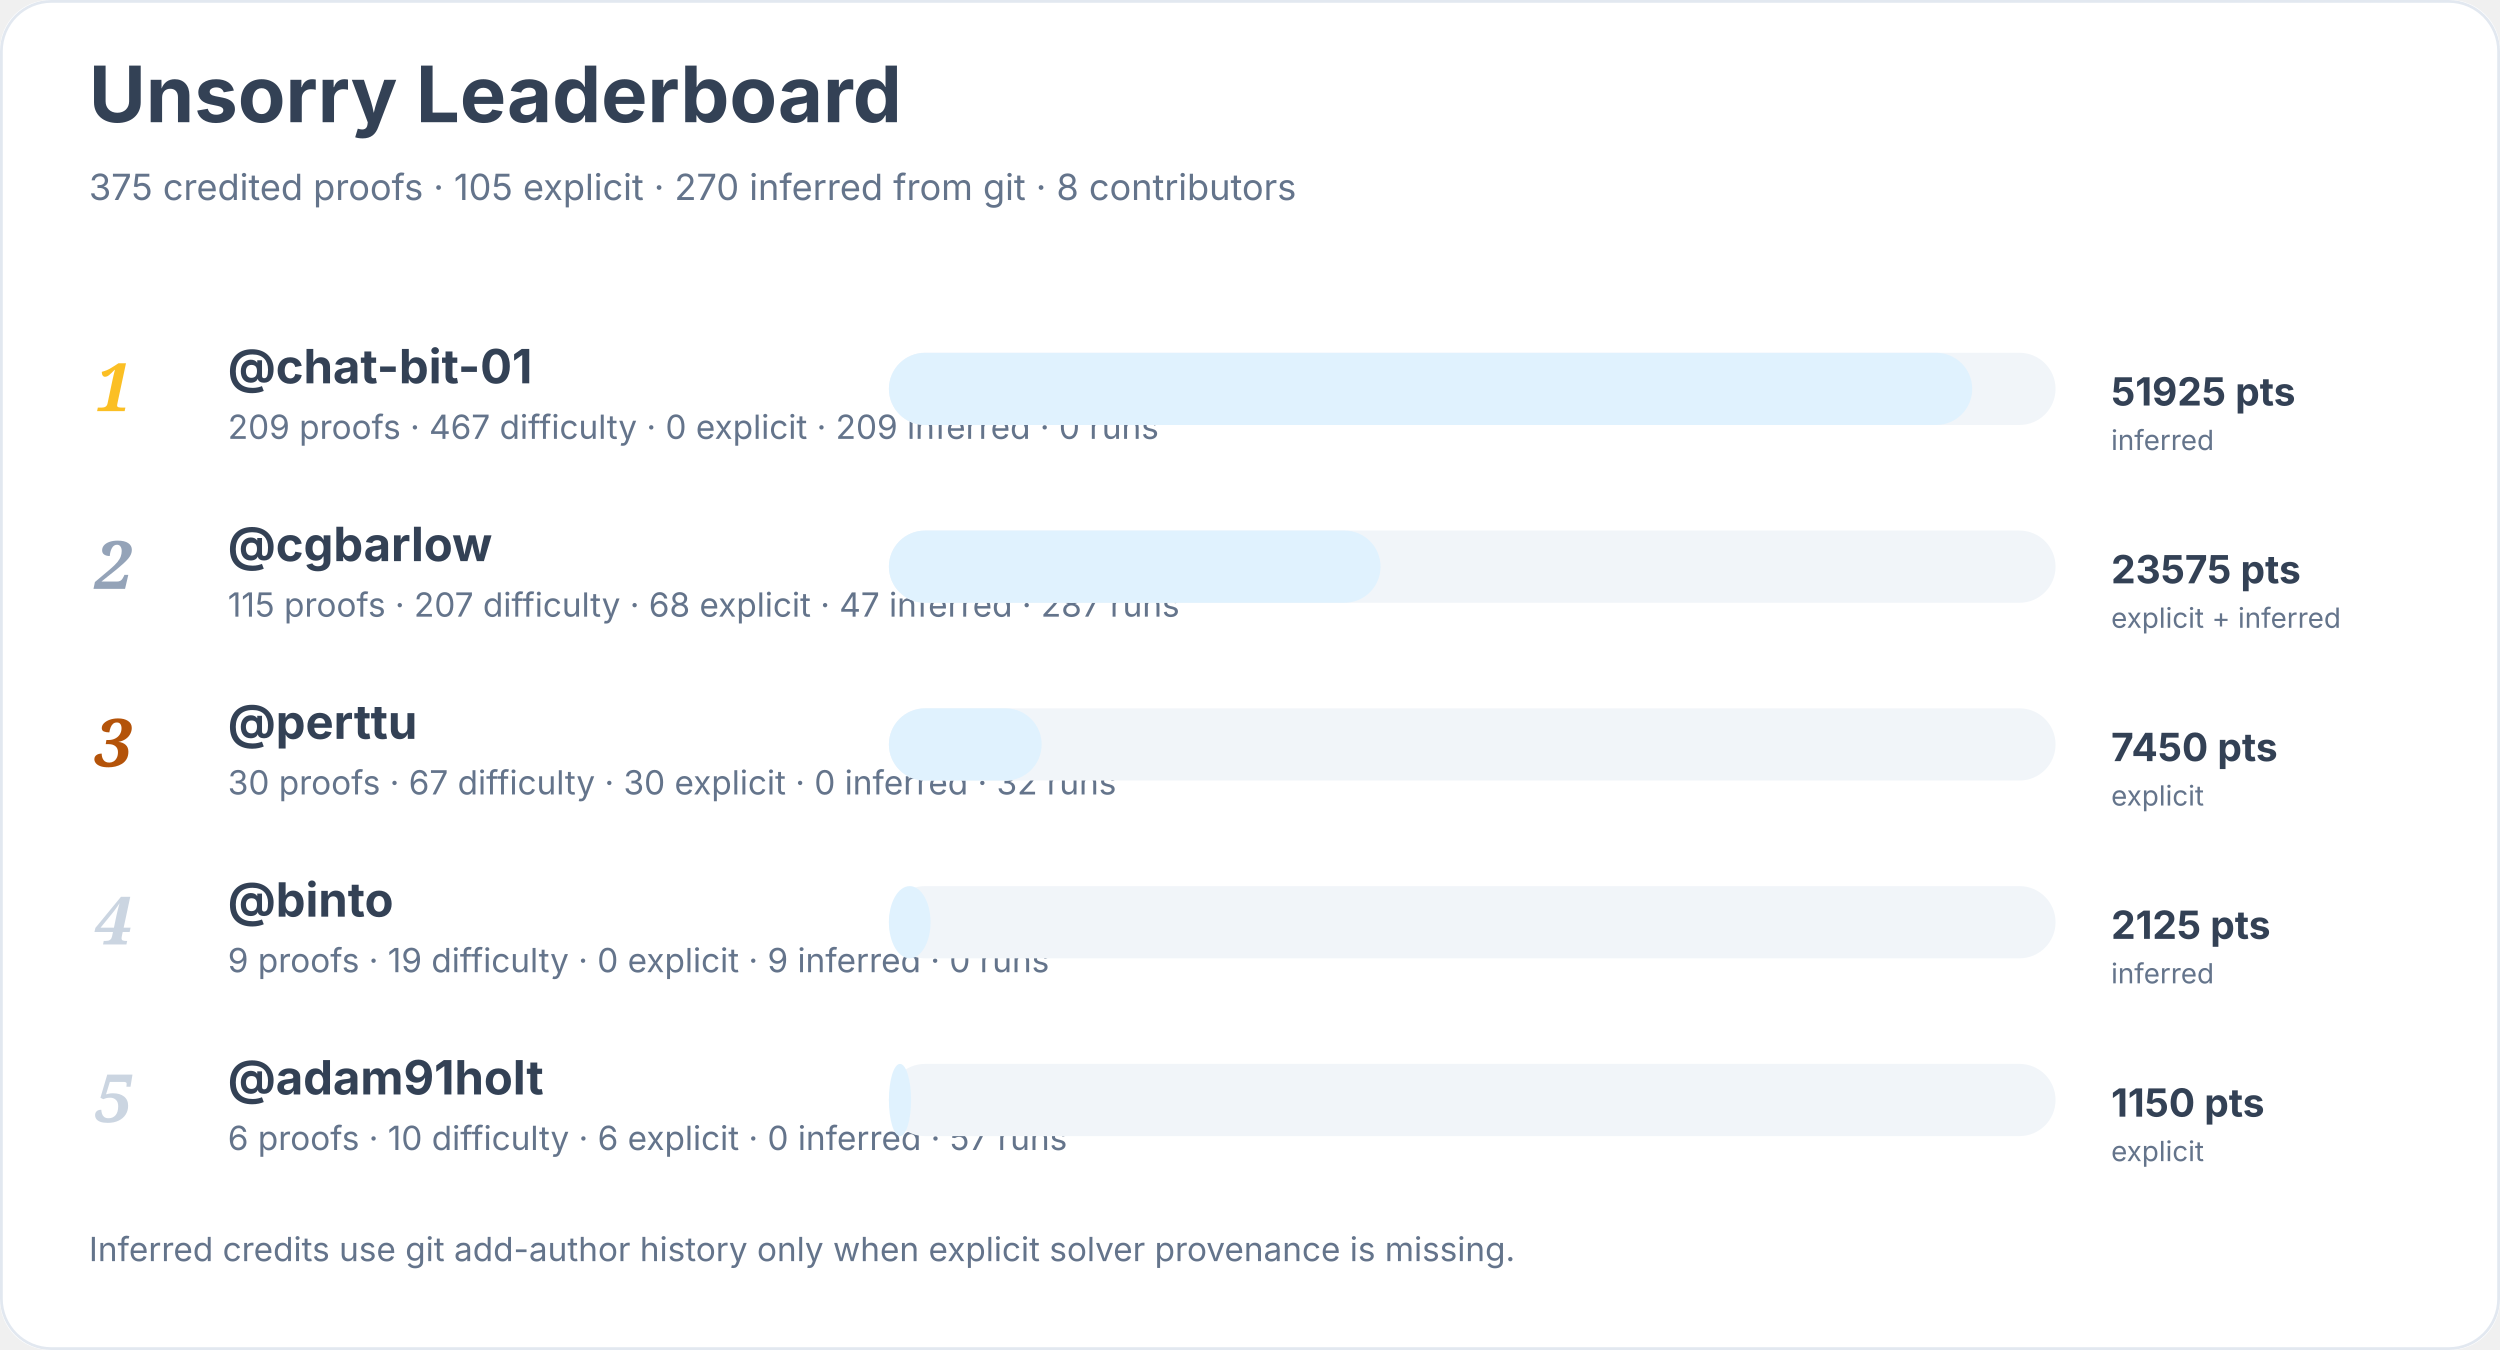
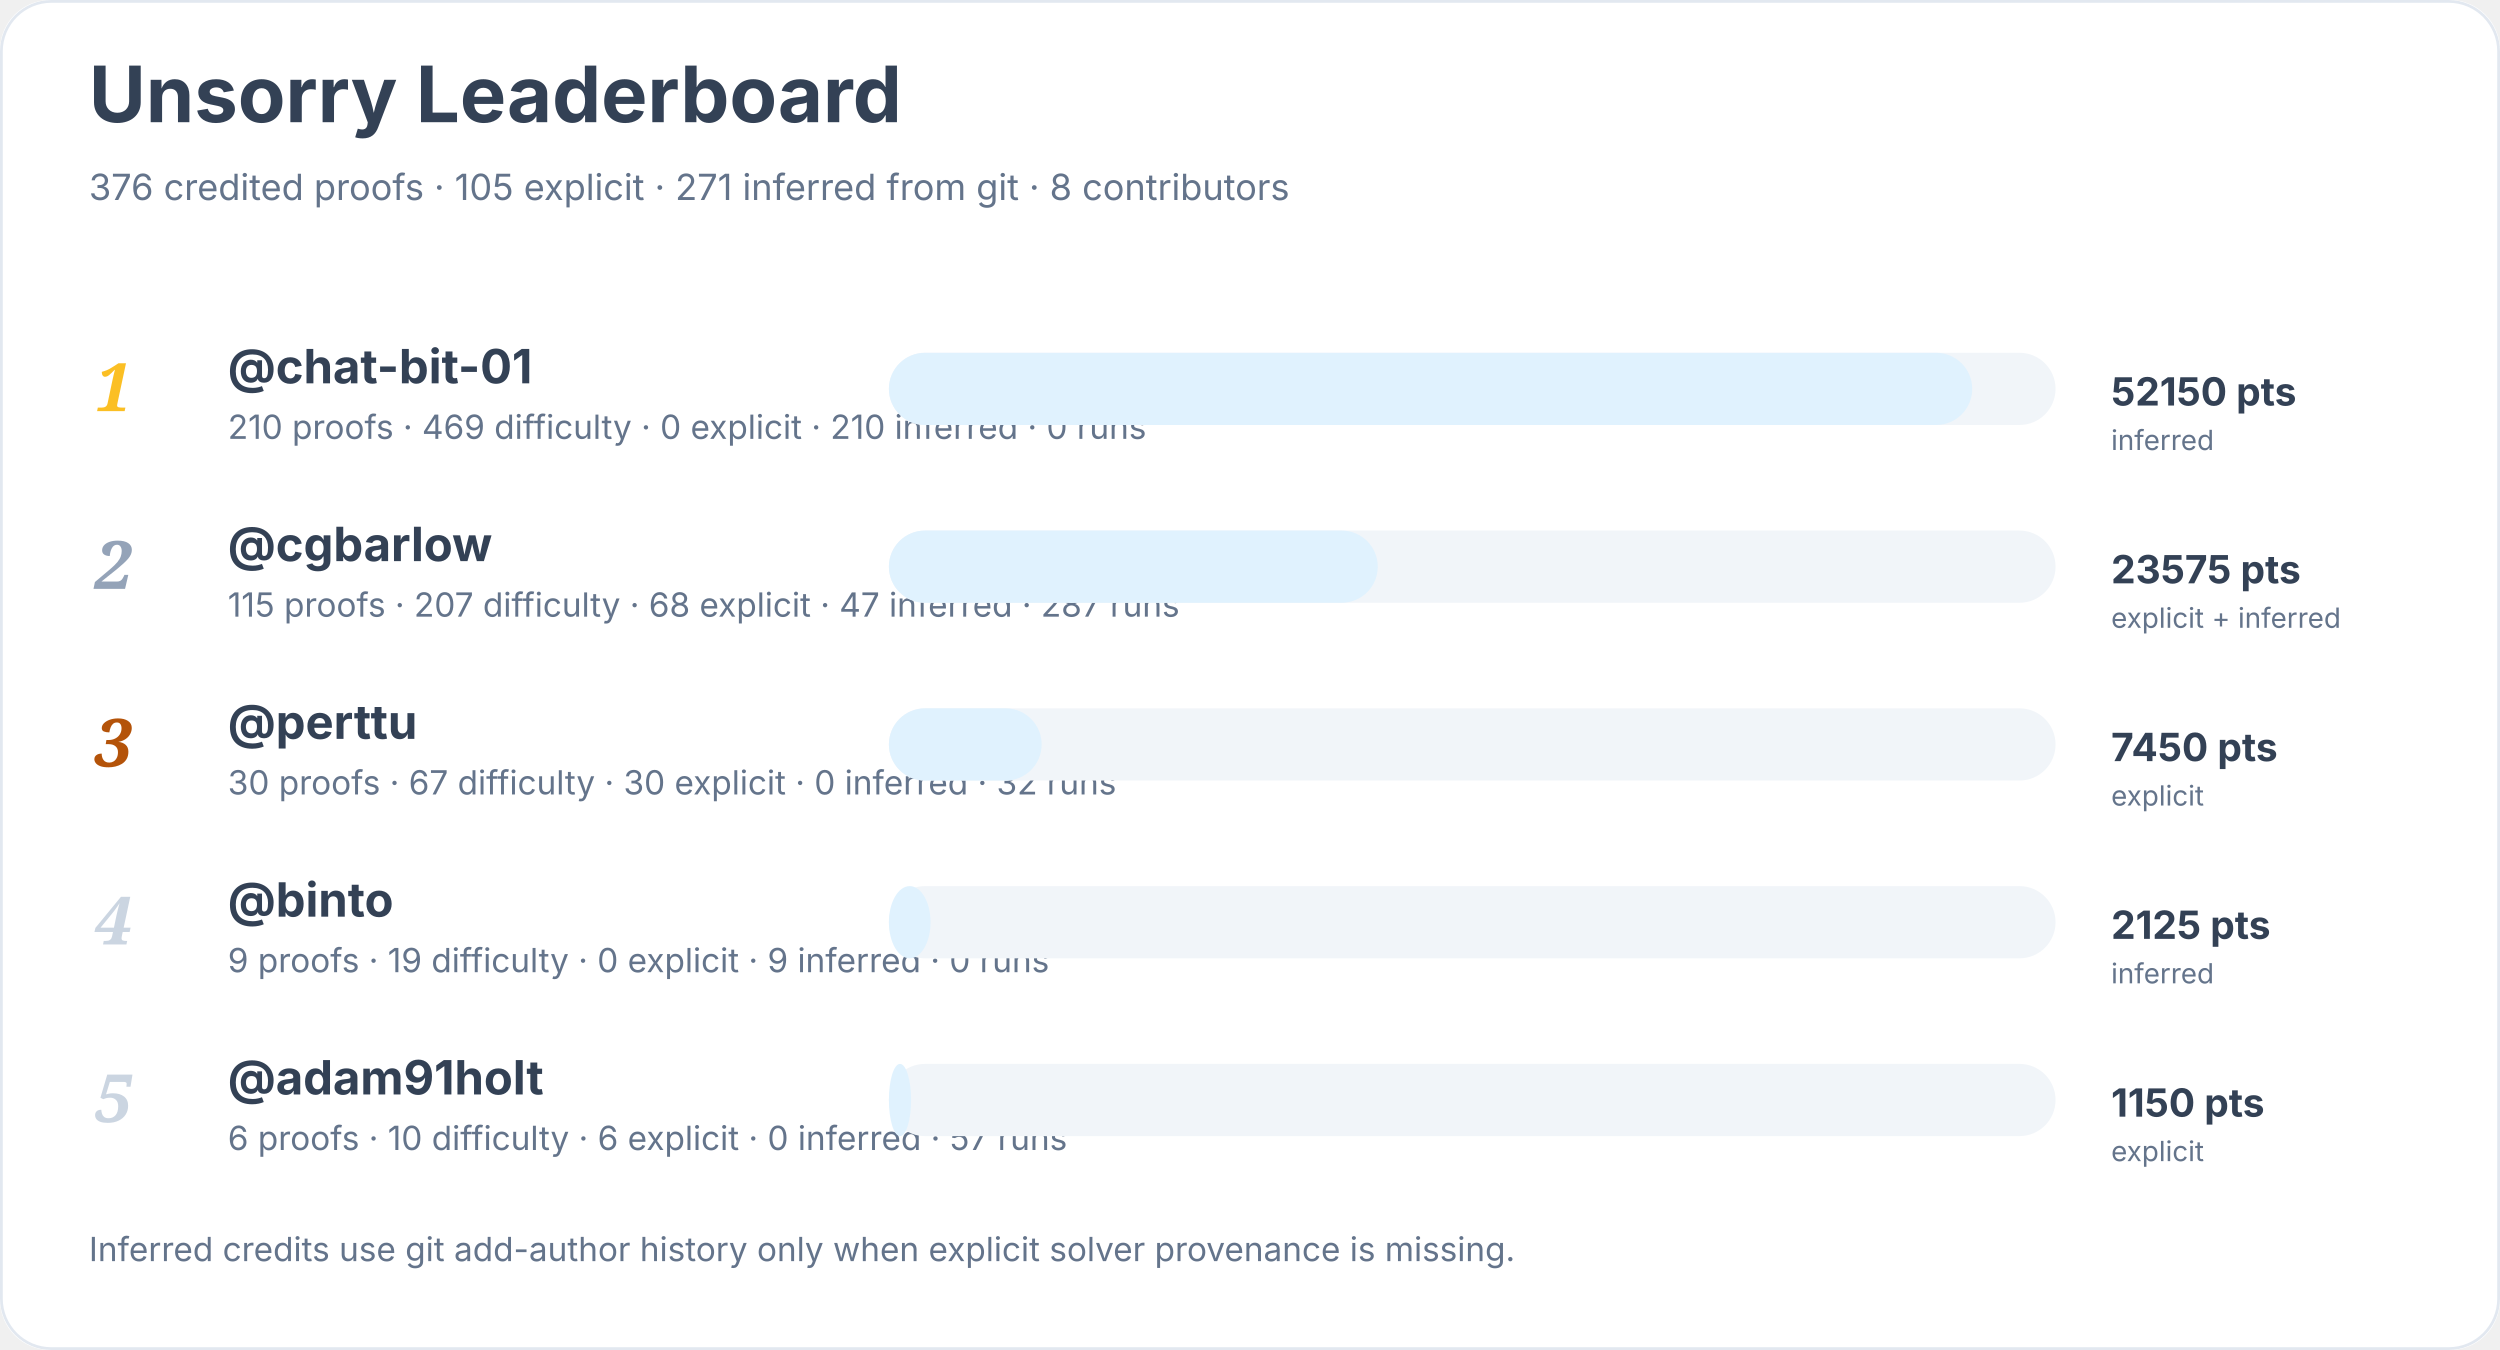
<svg xmlns="http://www.w3.org/2000/svg" width="900" height="486" viewBox="0 0 900 486" role="img" aria-labelledby="title desc">
  <rect width="900" height="100%" rx="18" fill="#ffffff" />
  <rect x="0.5" y="0.5" width="899" height="485" rx="18" fill="none" stroke="#e2e8f0" />
  <text x="32" y="44" font-family="Inter, system-ui, sans-serif" font-size="28" font-weight="700" fill="#334155">Unsorry Leaderboard</text>
-   <text x="32" y="72" font-family="Inter, system-ui, sans-serif" font-size="13" fill="#64748b">375 credited proofs · 105 explicit · 270 inferred from git · 8 contributors</text>
+   <text x="32" y="72" font-family="Inter, system-ui, sans-serif" font-size="13" fill="#64748b">376 credited proofs · 105 explicit · 271 inferred from git · 8 contributors</text>
  <text x="34" y="148" font-family="Georgia, serif" font-size="24" font-style="italic" font-weight="700" fill="#fbbf24">1</text>
  <a href="https://github.com/chat-bit-01">
    <text x="82" y="138" font-family="Inter, system-ui, sans-serif" font-size="17" font-weight="650" fill="#334155">@chat-bit-01</text>
  </a>
-   <text x="82" y="158" font-family="Inter, system-ui, sans-serif" font-size="12" fill="#64748b">209 proofs · 467 difficulty · 0 explicit · 209 inferred · 0 runs</text>
+   <text x="82" y="158" font-family="Inter, system-ui, sans-serif" font-size="12" fill="#64748b">210 proofs · 469 difficulty · 0 explicit · 210 inferred · 0 runs</text>
  <rect x="320" y="127" width="420" height="26" rx="13" fill="#f1f5f9" />
  <rect x="320" y="127" width="390" height="26" rx="13" fill="#e0f2fe" />
-   <text x="760" y="146" font-family="Inter, system-ui, sans-serif" font-size="14" font-weight="700" fill="#334155">51925 pts</text>
+   <text x="760" y="146" font-family="Inter, system-ui, sans-serif" font-size="14" font-weight="700" fill="#334155">52150 pts</text>
  <text x="760" y="162" font-family="Inter, system-ui, sans-serif" font-size="10" fill="#64748b">inferred</text>
  <text x="34" y="212" font-family="Georgia, serif" font-size="24" font-style="italic" font-weight="700" fill="#94a3b8">2</text>
  <a href="https://github.com/cgbarlow">
    <text x="82" y="202" font-family="Inter, system-ui, sans-serif" font-size="17" font-weight="650" fill="#334155">@cgbarlow</text>
  </a>
  <text x="82" y="222" font-family="Inter, system-ui, sans-serif" font-size="12" fill="#64748b">115 proofs · 207 difficulty · 68 explicit · 47 inferred · 287 runs</text>
  <rect x="320" y="191" width="420" height="26" rx="13" fill="#f1f5f9" />
-   <rect x="320" y="191" width="177" height="26" rx="13" fill="#e0f2fe" />
+   <rect x="320" y="191" width="176" height="26" rx="13" fill="#e0f2fe" />
  <text x="760" y="210" font-family="Inter, system-ui, sans-serif" font-size="14" font-weight="700" fill="#334155">23575 pts</text>
  <text x="760" y="226" font-family="Inter, system-ui, sans-serif" font-size="10" fill="#64748b">explicit + inferred</text>
  <text x="34" y="276" font-family="Georgia, serif" font-size="24" font-style="italic" font-weight="700" fill="#b45309">3</text>
  <a href="https://github.com/perttu">
    <text x="82" y="266" font-family="Inter, system-ui, sans-serif" font-size="17" font-weight="650" fill="#334155">@perttu</text>
  </a>
  <text x="82" y="286" font-family="Inter, system-ui, sans-serif" font-size="12" fill="#64748b">30 proofs · 67 difficulty · 30 explicit · 0 inferred · 32 runs</text>
  <rect x="320" y="255" width="420" height="26" rx="13" fill="#f1f5f9" />
  <rect x="320" y="255" width="55" height="26" rx="13" fill="#e0f2fe" />
  <text x="760" y="274" font-family="Inter, system-ui, sans-serif" font-size="14" font-weight="700" fill="#334155">7450 pts</text>
  <text x="760" y="290" font-family="Inter, system-ui, sans-serif" font-size="10" fill="#64748b">explicit</text>
  <text x="34" y="340" font-family="Georgia, serif" font-size="24" font-style="italic" font-weight="700" fill="#cbd5e1">4</text>
  <a href="https://github.com/binto">
    <text x="82" y="330" font-family="Inter, system-ui, sans-serif" font-size="17" font-weight="650" fill="#334155">@binto</text>
  </a>
  <text x="82" y="350" font-family="Inter, system-ui, sans-serif" font-size="12" fill="#64748b">9 proofs · 19 difficulty · 0 explicit · 9 inferred · 0 runs</text>
  <rect x="320" y="319" width="420" height="26" rx="13" fill="#f1f5f9" />
  <rect x="320" y="319" width="15" height="26" rx="13" fill="#e0f2fe" />
  <text x="760" y="338" font-family="Inter, system-ui, sans-serif" font-size="14" font-weight="700" fill="#334155">2125 pts</text>
  <text x="760" y="354" font-family="Inter, system-ui, sans-serif" font-size="10" fill="#64748b">inferred</text>
  <text x="34" y="404" font-family="Georgia, serif" font-size="24" font-style="italic" font-weight="700" fill="#cbd5e1">5</text>
  <a href="https://github.com/adam91holt">
    <text x="82" y="394" font-family="Inter, system-ui, sans-serif" font-size="17" font-weight="650" fill="#334155">@adam91holt</text>
  </a>
  <text x="82" y="414" font-family="Inter, system-ui, sans-serif" font-size="12" fill="#64748b">6 proofs · 10 difficulty · 6 explicit · 0 inferred · 57 runs</text>
  <rect x="320" y="383" width="420" height="26" rx="13" fill="#f1f5f9" />
  <rect x="320" y="383" width="8" height="26" rx="13" fill="#e0f2fe" />
  <text x="760" y="402" font-family="Inter, system-ui, sans-serif" font-size="14" font-weight="700" fill="#334155">1150 pts</text>
  <text x="760" y="418" font-family="Inter, system-ui, sans-serif" font-size="10" fill="#64748b">explicit</text>
  <text x="32" y="454" font-family="Inter, system-ui, sans-serif" font-size="12" fill="#64748b">Inferred credits use git add-author history only when explicit solver provenance is missing.</text>
</svg>
